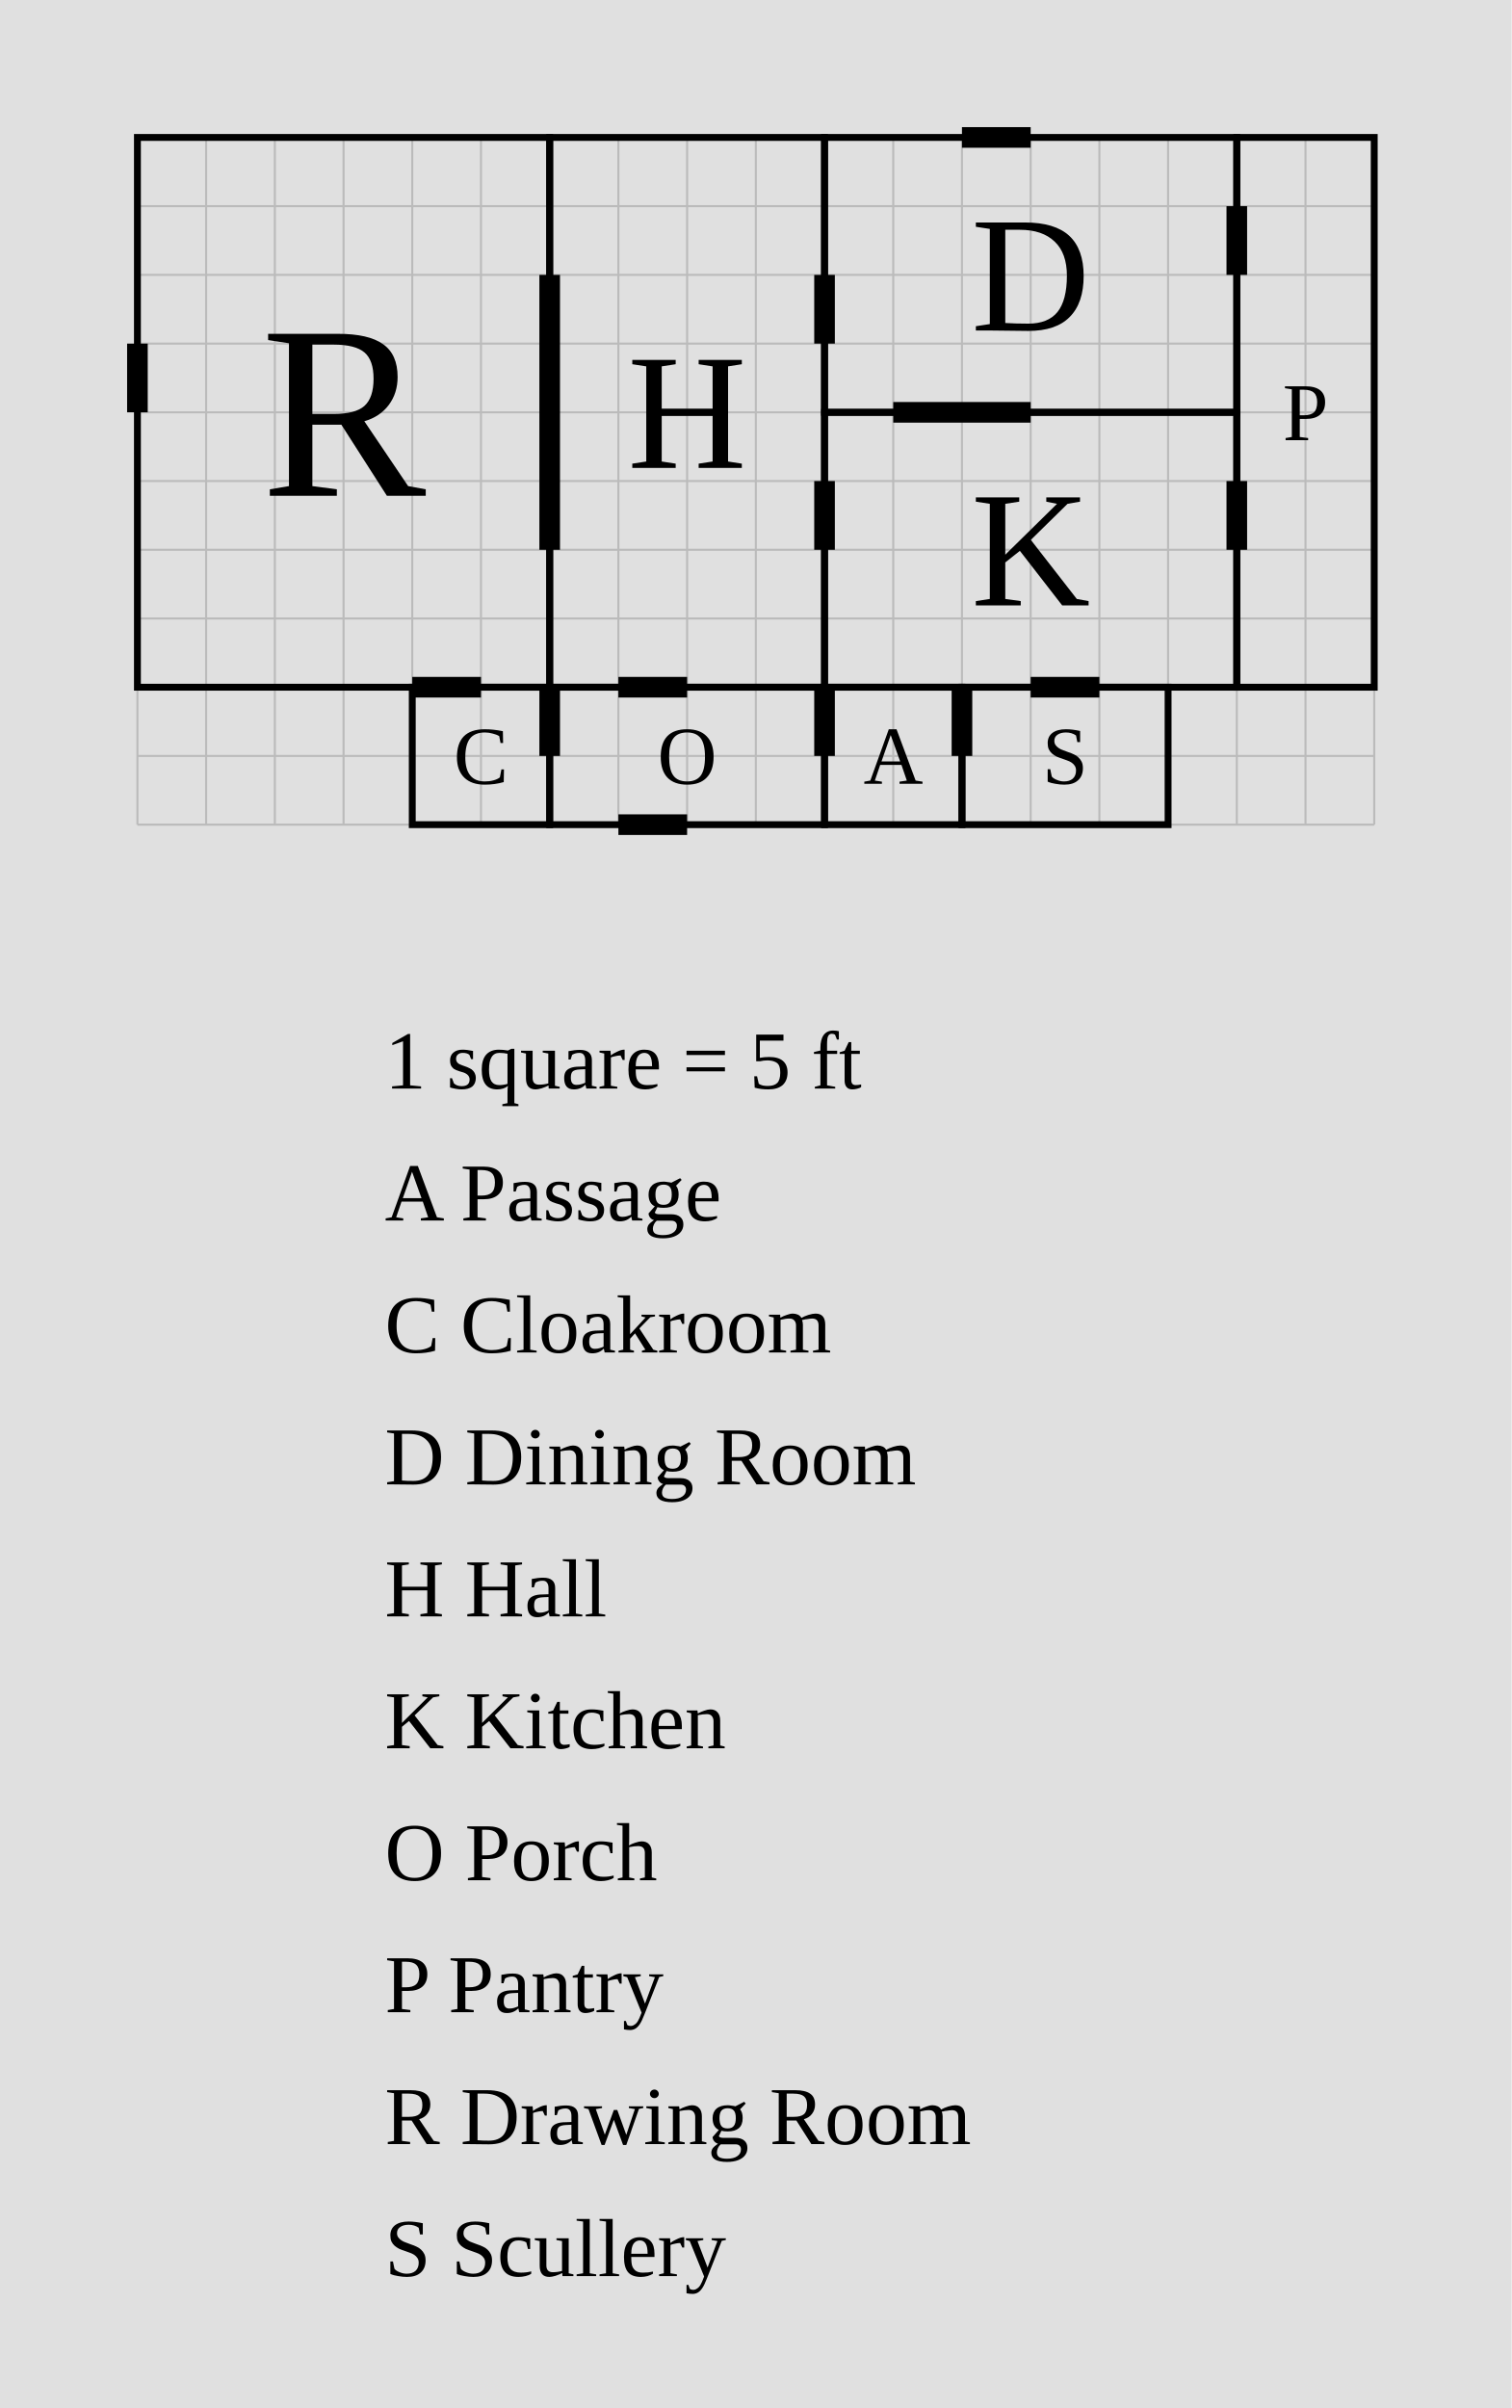
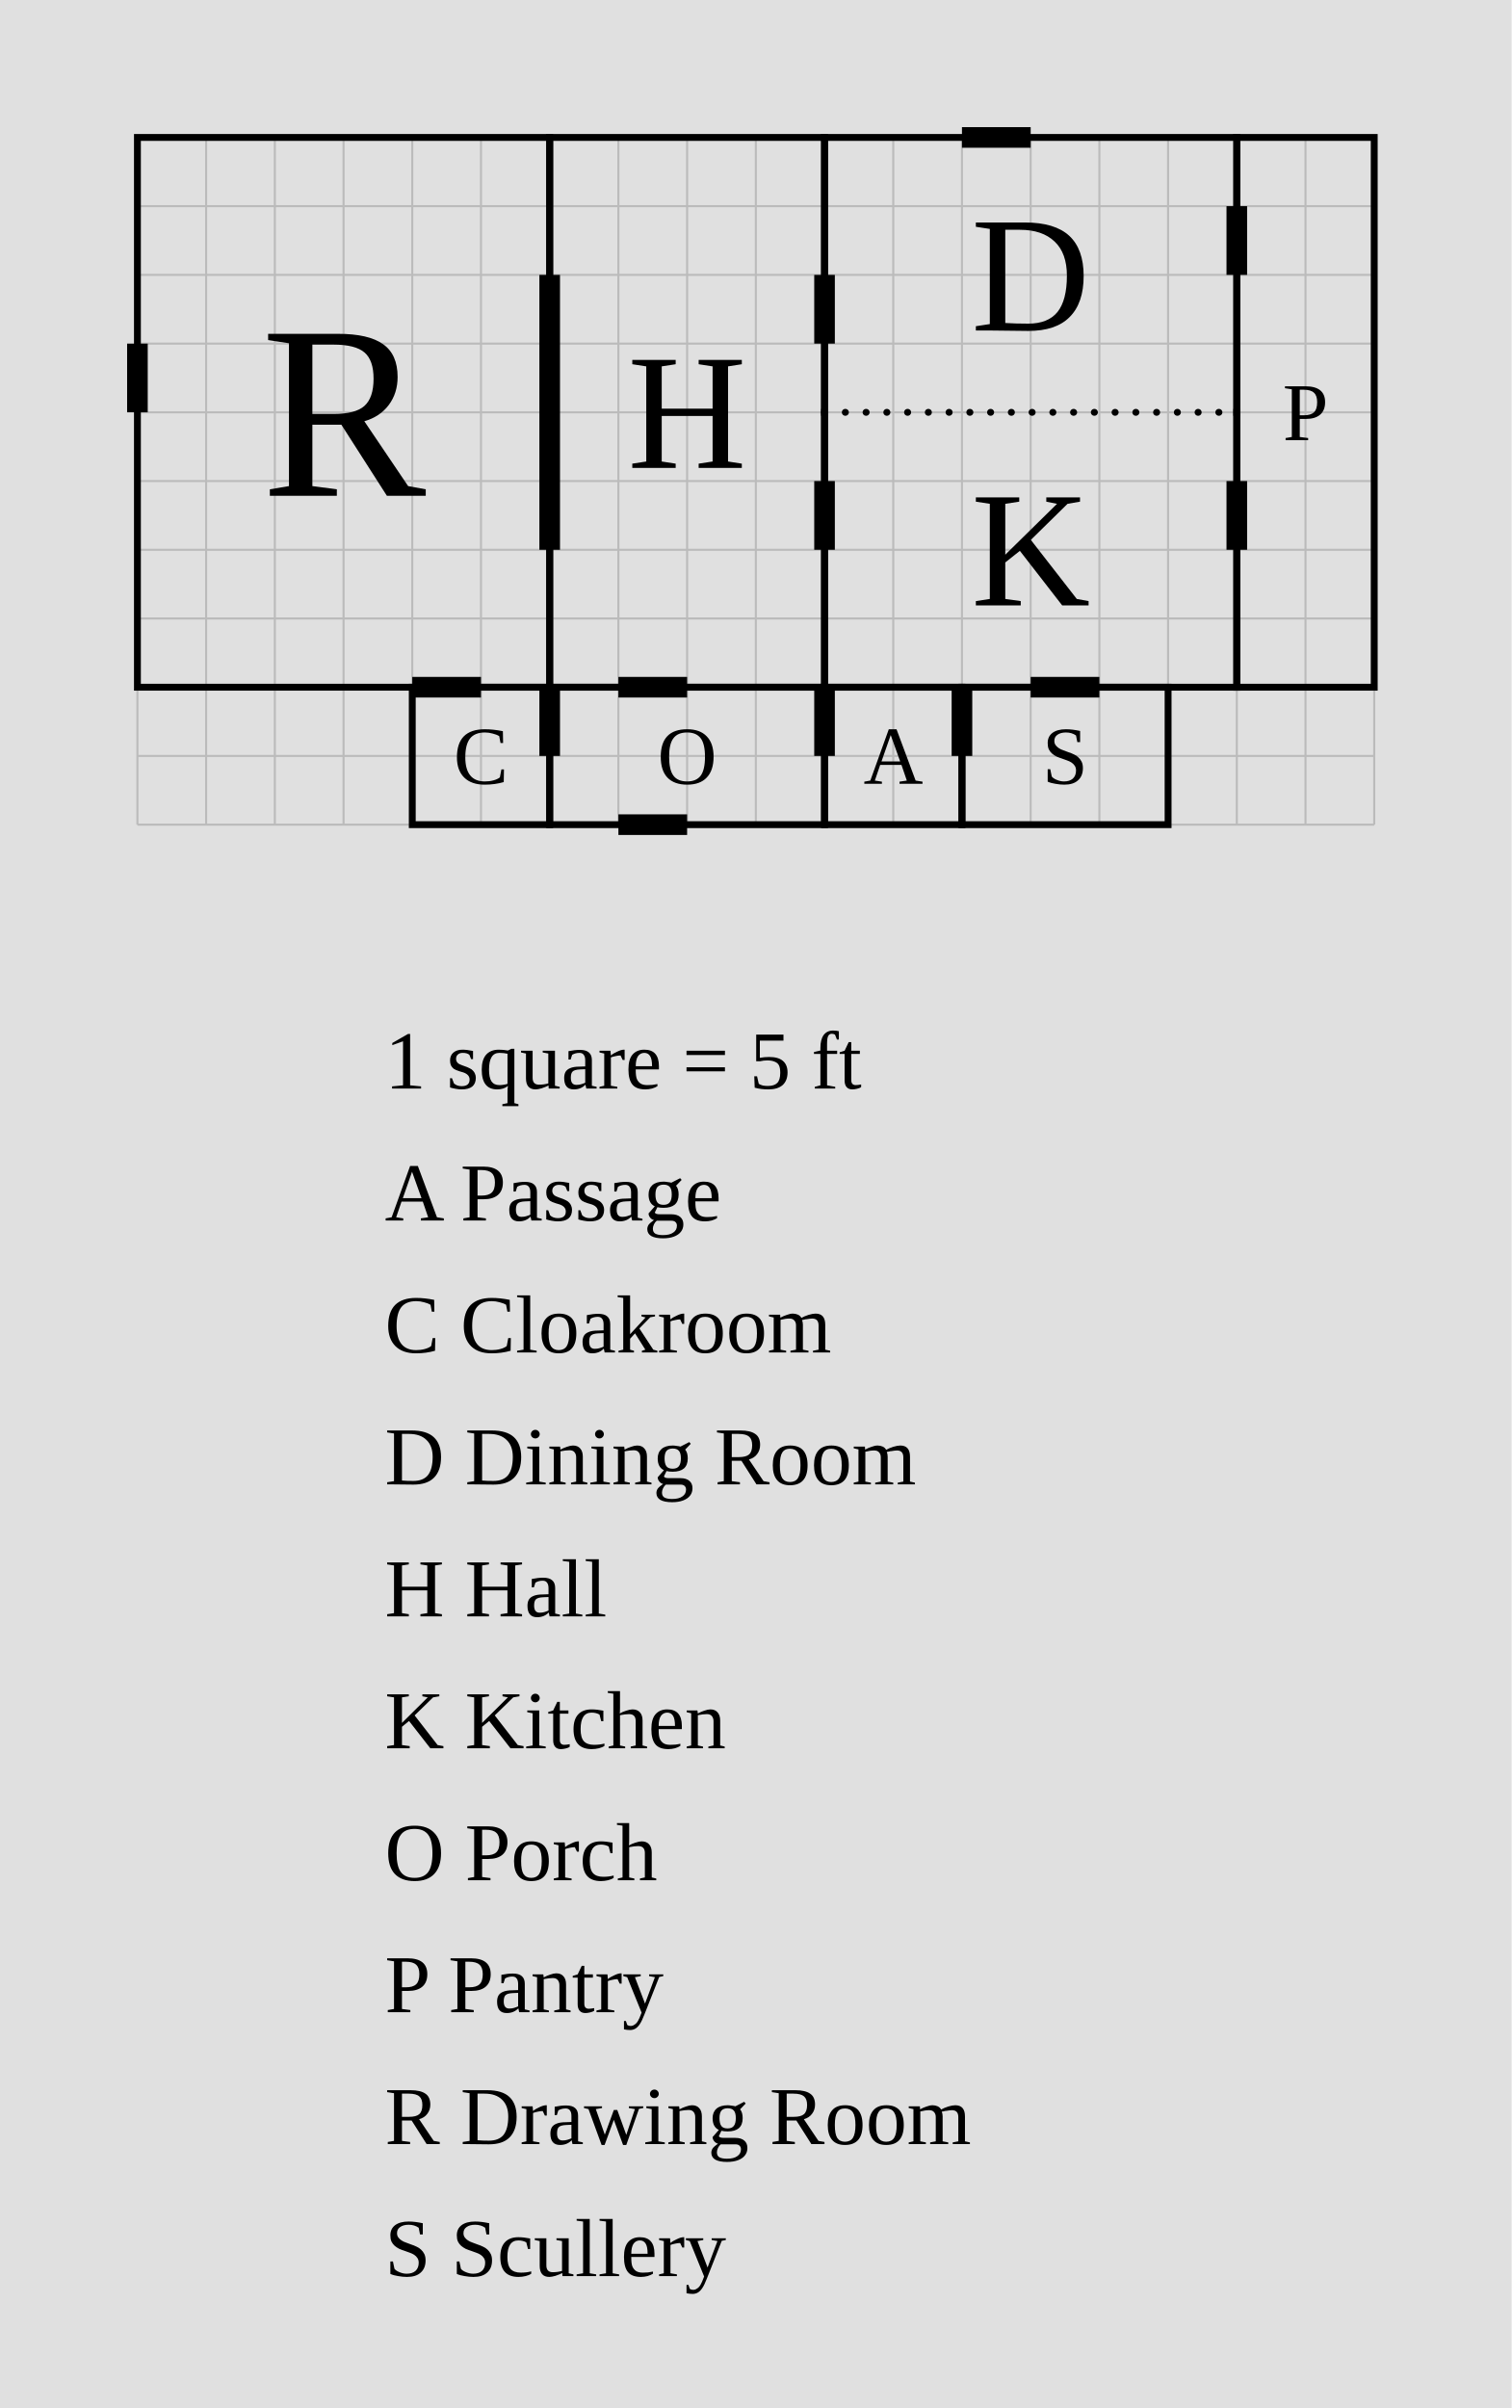
<svg xmlns="http://www.w3.org/2000/svg" width="1100" height="1752" viewBox="-40 -10 110 175.2">
  <rect x="-40" y="-10" width="110" height="175.2" fill="#e0e0e0" />
  <g stroke="#bbb" stroke-width="0.15">
    <line x1="-30" y1="0" x2="-30" y2="50" />
    <line x1="-25" y1="0" x2="-25" y2="50" />
    <line x1="-20" y1="0" x2="-20" y2="50" />
    <line x1="-15" y1="0" x2="-15" y2="50" />
    <line x1="-10" y1="0" x2="-10" y2="50" />
    <line x1="-5" y1="0" x2="-5" y2="50" />
    <line x1="0" y1="0" x2="0" y2="50" />
    <line x1="5" y1="0" x2="5" y2="50" />
    <line x1="10" y1="0" x2="10" y2="50" />
    <line x1="15" y1="0" x2="15" y2="50" />
    <line x1="20" y1="0" x2="20" y2="50" />
    <line x1="25" y1="0" x2="25" y2="50" />
    <line x1="30" y1="0" x2="30" y2="50" />
    <line x1="35" y1="0" x2="35" y2="50" />
    <line x1="40" y1="0" x2="40" y2="50" />
    <line x1="45" y1="0" x2="45" y2="50" />
    <line x1="50" y1="0" x2="50" y2="50" />
    <line x1="55" y1="0" x2="55" y2="50" />
    <line x1="60" y1="0" x2="60" y2="50" />
    <line x1="-30" y1="0" x2="60" y2="0" />
    <line x1="-30" y1="5" x2="60" y2="5" />
    <line x1="-30" y1="10" x2="60" y2="10" />
    <line x1="-30" y1="15" x2="60" y2="15" />
    <line x1="-30" y1="20" x2="60" y2="20" />
    <line x1="-30" y1="25" x2="60" y2="25" />
    <line x1="-30" y1="30" x2="60" y2="30" />
    <line x1="-30" y1="35" x2="60" y2="35" />
    <line x1="-30" y1="40" x2="60" y2="40" />
    <line x1="-30" y1="45" x2="60" y2="45" />
    <line x1="-30" y1="50" x2="60" y2="50" />
  </g>
  <rect data-room="cloak" x="-10" y="40" width="10" height="10" fill="none" stroke="black" stroke-width="0.5" />
  <text data-room="cloak" x="-5" y="45" text-anchor="middle" dominant-baseline="central" font-size="6">C</text>
-   <rect data-room="dining" x="20" y="0" width="30" height="20" fill="none" stroke="black" stroke-width="0.5" />
+   <line data-room="dining" x1="20" y1="0" x2="20" y2="20" stroke="black" stroke-width="0.5" stroke-linecap="square" />
+   <line data-room="dining" x1="20" y1="0" x2="50" y2="0" stroke="black" stroke-width="0.5" stroke-linecap="square" />
+   <line data-room="dining" x1="50" y1="0" x2="50" y2="20" stroke="black" stroke-width="0.5" stroke-linecap="square" />
  <text data-room="dining" x="35" y="10" text-anchor="middle" dominant-baseline="central" font-size="12">D</text>
  <rect data-room="drawing" x="-30" y="0" width="30" height="40" fill="none" stroke="black" stroke-width="0.5" />
  <text data-room="drawing" x="-15" y="20" text-anchor="middle" dominant-baseline="central" font-size="18">R</text>
  <rect data-room="hall" x="0" y="0" width="20" height="40" fill="none" stroke="black" stroke-width="0.5" />
  <text data-room="hall" x="10" y="20" text-anchor="middle" dominant-baseline="central" font-size="12">H</text>
-   <rect data-room="kitchen" x="20" y="20" width="30" height="20" fill="none" stroke="black" stroke-width="0.5" />
+   <line data-room="kitchen" x1="20" y1="20" x2="20" y2="40" stroke="black" stroke-width="0.5" stroke-linecap="square" />
+   <line data-room="kitchen" x1="20" y1="40" x2="50" y2="40" stroke="black" stroke-width="0.5" stroke-linecap="square" />
+   <line data-room="kitchen" x1="50" y1="20" x2="50" y2="40" stroke="black" stroke-width="0.5" stroke-linecap="square" />
  <text data-room="kitchen" x="35" y="30" text-anchor="middle" dominant-baseline="central" font-size="12">K</text>
  <rect data-room="pantry" x="50" y="0" width="10" height="40" fill="none" stroke="black" stroke-width="0.5" />
  <text data-room="pantry" x="55" y="20" text-anchor="middle" dominant-baseline="central" font-size="6">P</text>
  <rect data-room="passage" x="20" y="40" width="10" height="10" fill="none" stroke="black" stroke-width="0.5" />
  <text data-room="passage" x="25" y="45" text-anchor="middle" dominant-baseline="central" font-size="6">A</text>
  <rect data-room="porch" x="0" y="40" width="20" height="10" fill="none" stroke="black" stroke-width="0.5" />
  <text data-room="porch" x="10" y="45" text-anchor="middle" dominant-baseline="central" font-size="6">O</text>
  <rect data-room="scullery" x="30" y="40" width="15" height="10" fill="none" stroke="black" stroke-width="0.5" />
  <text data-room="scullery" x="37.5" y="45" text-anchor="middle" dominant-baseline="central" font-size="6">S</text>
+   <line class="open" x1="20" y1="20" x2="50" y2="20" stroke="black" stroke-width="0.5" stroke-dasharray="0.01 1.5" stroke-linecap="round" />
  <line class="door" x1="-30" y1="15" x2="-30" y2="20" stroke="black" stroke-width="1.5" />
  <line class="door" x1="-10" y1="40" x2="-5" y2="40" stroke="black" stroke-width="1.5" />
  <line class="door" x1="0" y1="10" x2="0" y2="30" stroke="black" stroke-width="1.5" />
  <line class="door" x1="0" y1="40" x2="0" y2="45" stroke="black" stroke-width="1.5" />
  <line class="door" x1="5" y1="40" x2="10" y2="40" stroke="black" stroke-width="1.5" />
  <line class="door" x1="5" y1="50" x2="10" y2="50" stroke="black" stroke-width="1.5" />
  <line class="door" x1="20" y1="10" x2="20" y2="15" stroke="black" stroke-width="1.5" />
  <line class="door" x1="20" y1="25" x2="20" y2="30" stroke="black" stroke-width="1.5" />
  <line class="door" x1="20" y1="40" x2="20" y2="45" stroke="black" stroke-width="1.5" />
-   <line class="door" x1="25" y1="20" x2="35" y2="20" stroke="black" stroke-width="1.5" />
  <line class="door" x1="30" y1="0" x2="35" y2="0" stroke="black" stroke-width="1.5" />
  <line class="door" x1="30" y1="40" x2="30" y2="45" stroke="black" stroke-width="1.5" />
  <line class="door" x1="35" y1="40" x2="40" y2="40" stroke="black" stroke-width="1.5" />
  <line class="door" x1="50" y1="5" x2="50" y2="10" stroke="black" stroke-width="1.5" />
  <line class="door" x1="50" y1="25" x2="50" y2="30" stroke="black" stroke-width="1.5" />
  <text class="scale" x="-12" y="69.2" font-size="6">1 square = 5 ft</text>
  <text class="key" x="-12" y="78.8" font-size="6">A  Passage</text>
  <text class="key" x="-12" y="88.4" font-size="6">C  Cloakroom</text>
  <text class="key" x="-12" y="98" font-size="6">D  Dining Room</text>
  <text class="key" x="-12" y="107.6" font-size="6">H  Hall</text>
  <text class="key" x="-12" y="117.2" font-size="6">K  Kitchen</text>
  <text class="key" x="-12" y="126.8" font-size="6">O  Porch</text>
  <text class="key" x="-12" y="136.4" font-size="6">P  Pantry</text>
  <text class="key" x="-12" y="146" font-size="6">R  Drawing Room</text>
  <text class="key" x="-12" y="155.6" font-size="6">S  Scullery</text>
</svg>
